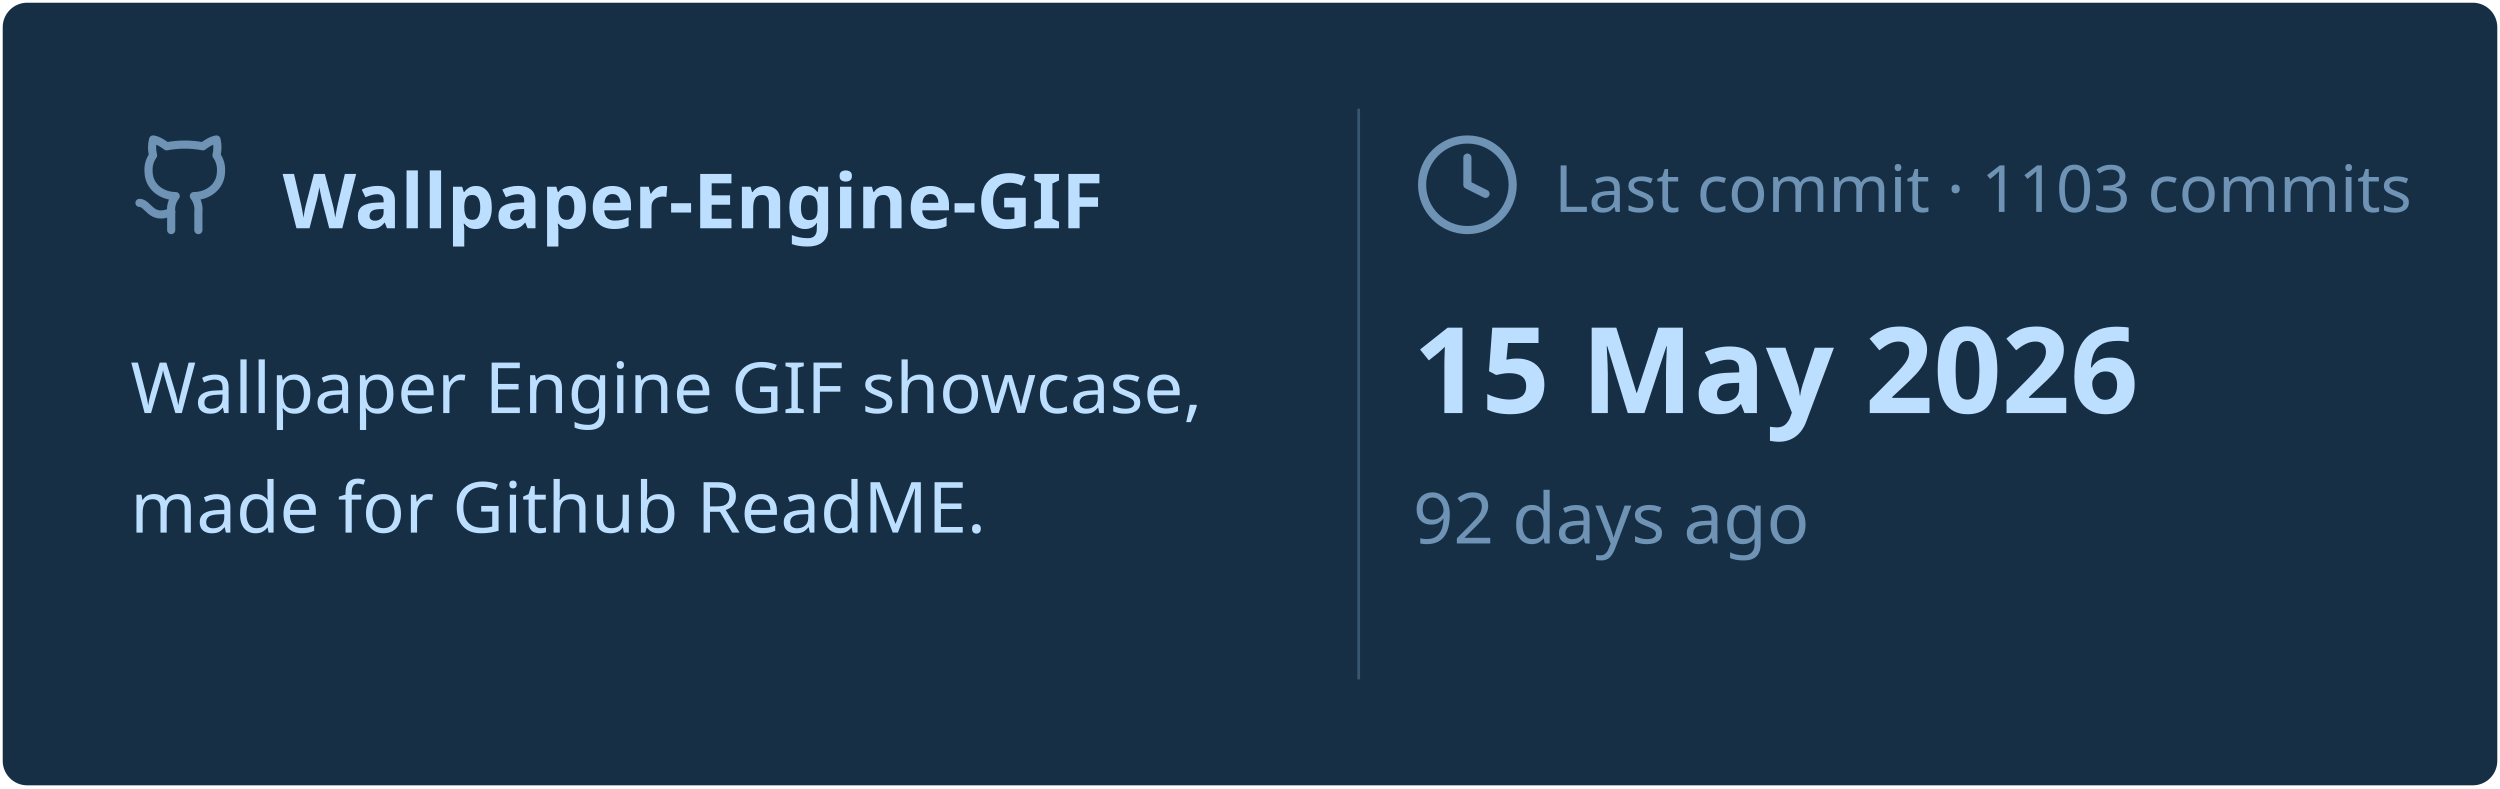
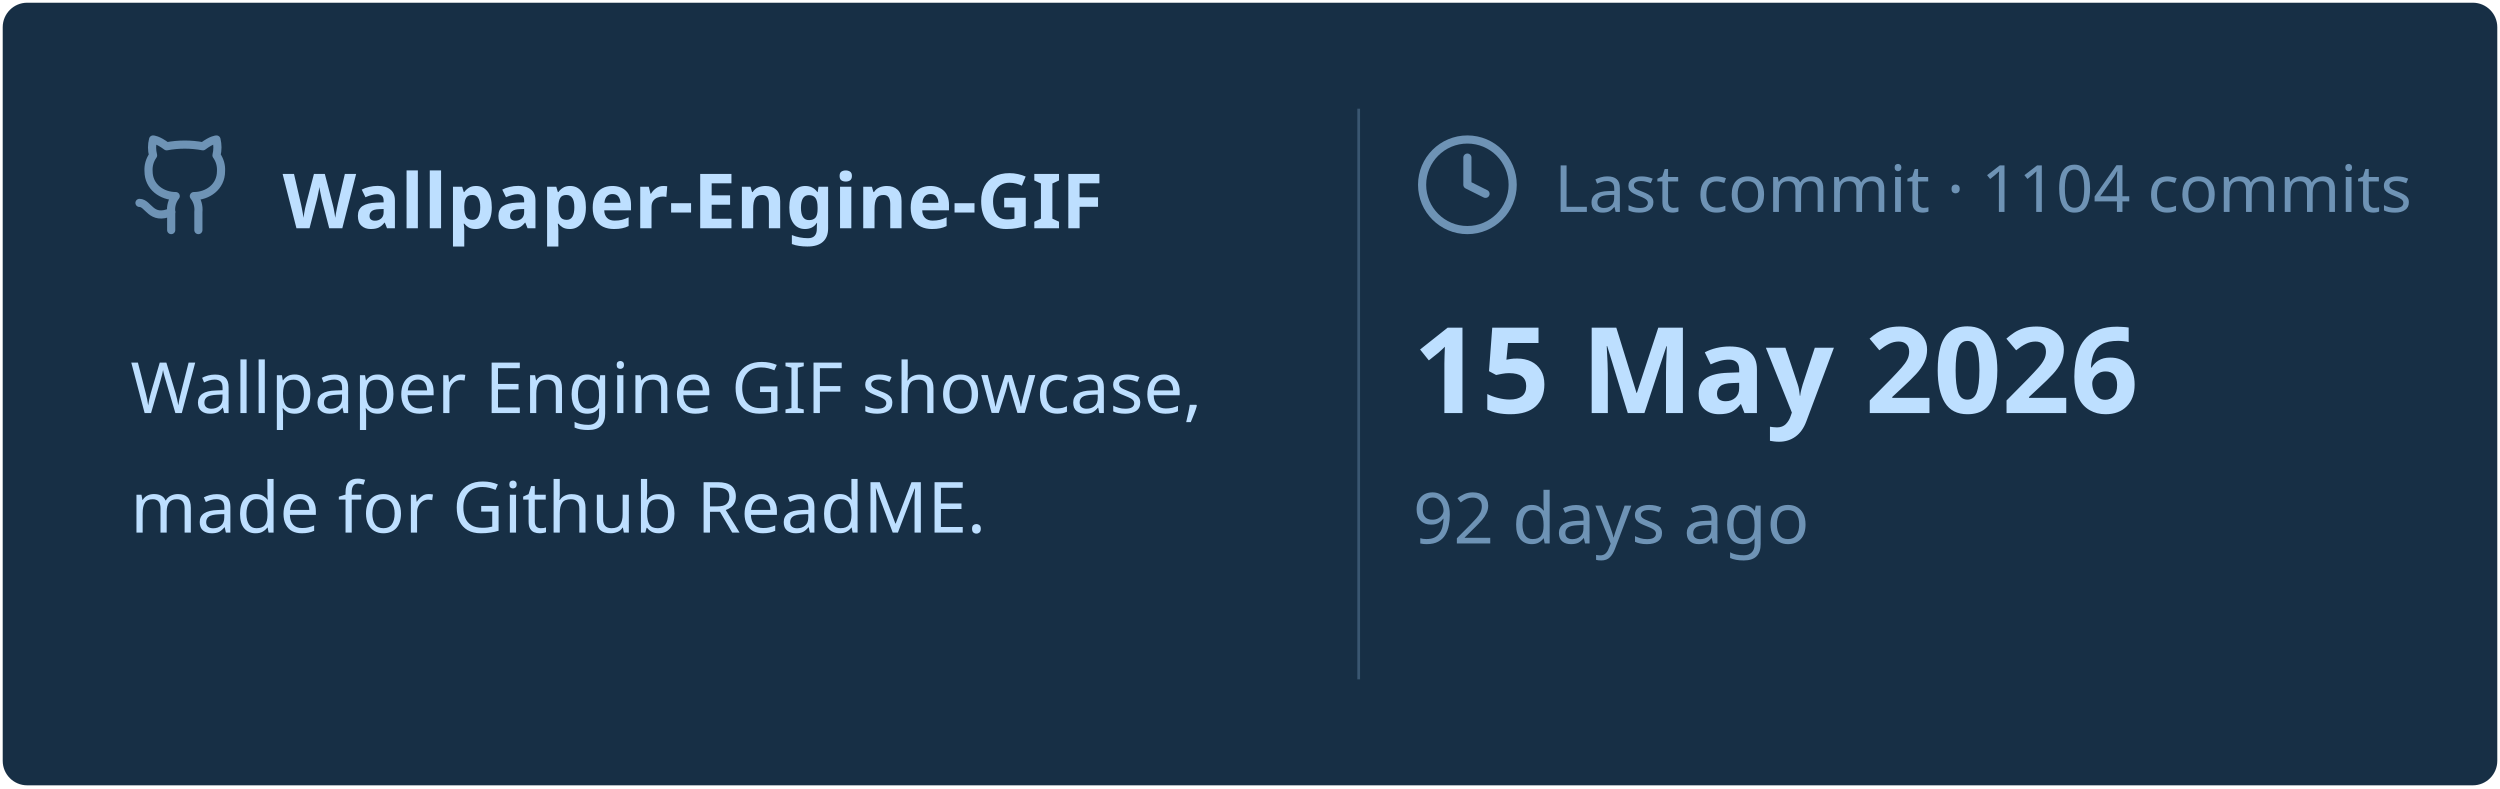
<svg xmlns="http://www.w3.org/2000/svg" viewBox="0 0 460 145" width="460px" height="145px">
  <rect stroke="#000000" stroke-opacity="0" fill="#172F45" rx="4.5" x="0.5" y="0.5" width="459" height="144" />
  <g transform="translate(24, 42)">
    <svg x="0" y="-18" width="20" height="20" viewBox="0 0 24 24" fill="none" stroke="#6E93B5" stroke-width="1.8" stroke-linecap="round" stroke-linejoin="round">
      <path d="M15 22v-4a4.8 4.8 0 0 0-1-3.5c3 0 6-2 6-5.5.08-1.25-.27-2.48-1-3.5.28-1.15.28-2.35 0-3.5 0 0-1 0-3 1.5-2.64-.5-5.36-.5-8 0C6 2 5 2 5 2c-.3 1.15-.3 2.35 0 3.5A5.403 5.403 0 0 0 4 9c0 3.5 3 5.5 6 5.5-.39.49-.68 1.05-.85 1.65-.17.6-.22 1.23-.15 1.85v4" />
      <path d="M9 18c-4.51 2-5-2-7-2" />
    </svg>
    <text x="28" y="0" font-family="&quot;Segoe UI&quot;, Ubuntu, sans-serif" font-size="14" font-weight="700" fill="#BDDFFF">Wallpaper-Engine-GIF</text>
  </g>
  <text x="24" y="76" font-family="&quot;Segoe UI&quot;, Ubuntu, sans-serif" font-size="13" font-weight="400" fill="#BDDFFF">Wallpaper Engine GIF showcase,</text>
  <text x="24" y="98" font-family="&quot;Segoe UI&quot;, Ubuntu, sans-serif" font-size="13" font-weight="400" fill="#BDDFFF">made for Github ReadME.</text>
  <line x1="250" y1="20" x2="250" y2="125" stroke="#6E93B5" stroke-width="0.5" stroke-opacity="0.4" />
  <svg x="260" y="24" width="20" height="20" viewBox="0 0 24 24" fill="none" stroke="#6E93B5" stroke-width="1.8" stroke-linecap="round" stroke-linejoin="round">
    <circle cx="12" cy="12" r="10" />
    <polyline points="12 6 12 12 16 14" />
  </svg>
-   <text x="286" y="39" font-family="&quot;Segoe UI&quot;, Ubuntu, sans-serif" font-size="12" font-weight="400" fill="#6E93B5">Last commit · 1103 commits</text>
+   <text x="286" y="39" font-family="&quot;Segoe UI&quot;, Ubuntu, sans-serif" font-size="12" font-weight="400" fill="#6E93B5">Last commit · 1104 commits</text>
  <text x="260" y="76" font-family="&quot;Segoe UI&quot;, Ubuntu, sans-serif" font-size="22" font-weight="700" fill="#BDDFFF">15 May 2026</text>
  <text x="260" y="100" font-family="&quot;Segoe UI&quot;, Ubuntu, sans-serif" font-size="13" font-weight="400" fill="#6E93B5">92 days ago</text>
</svg>
